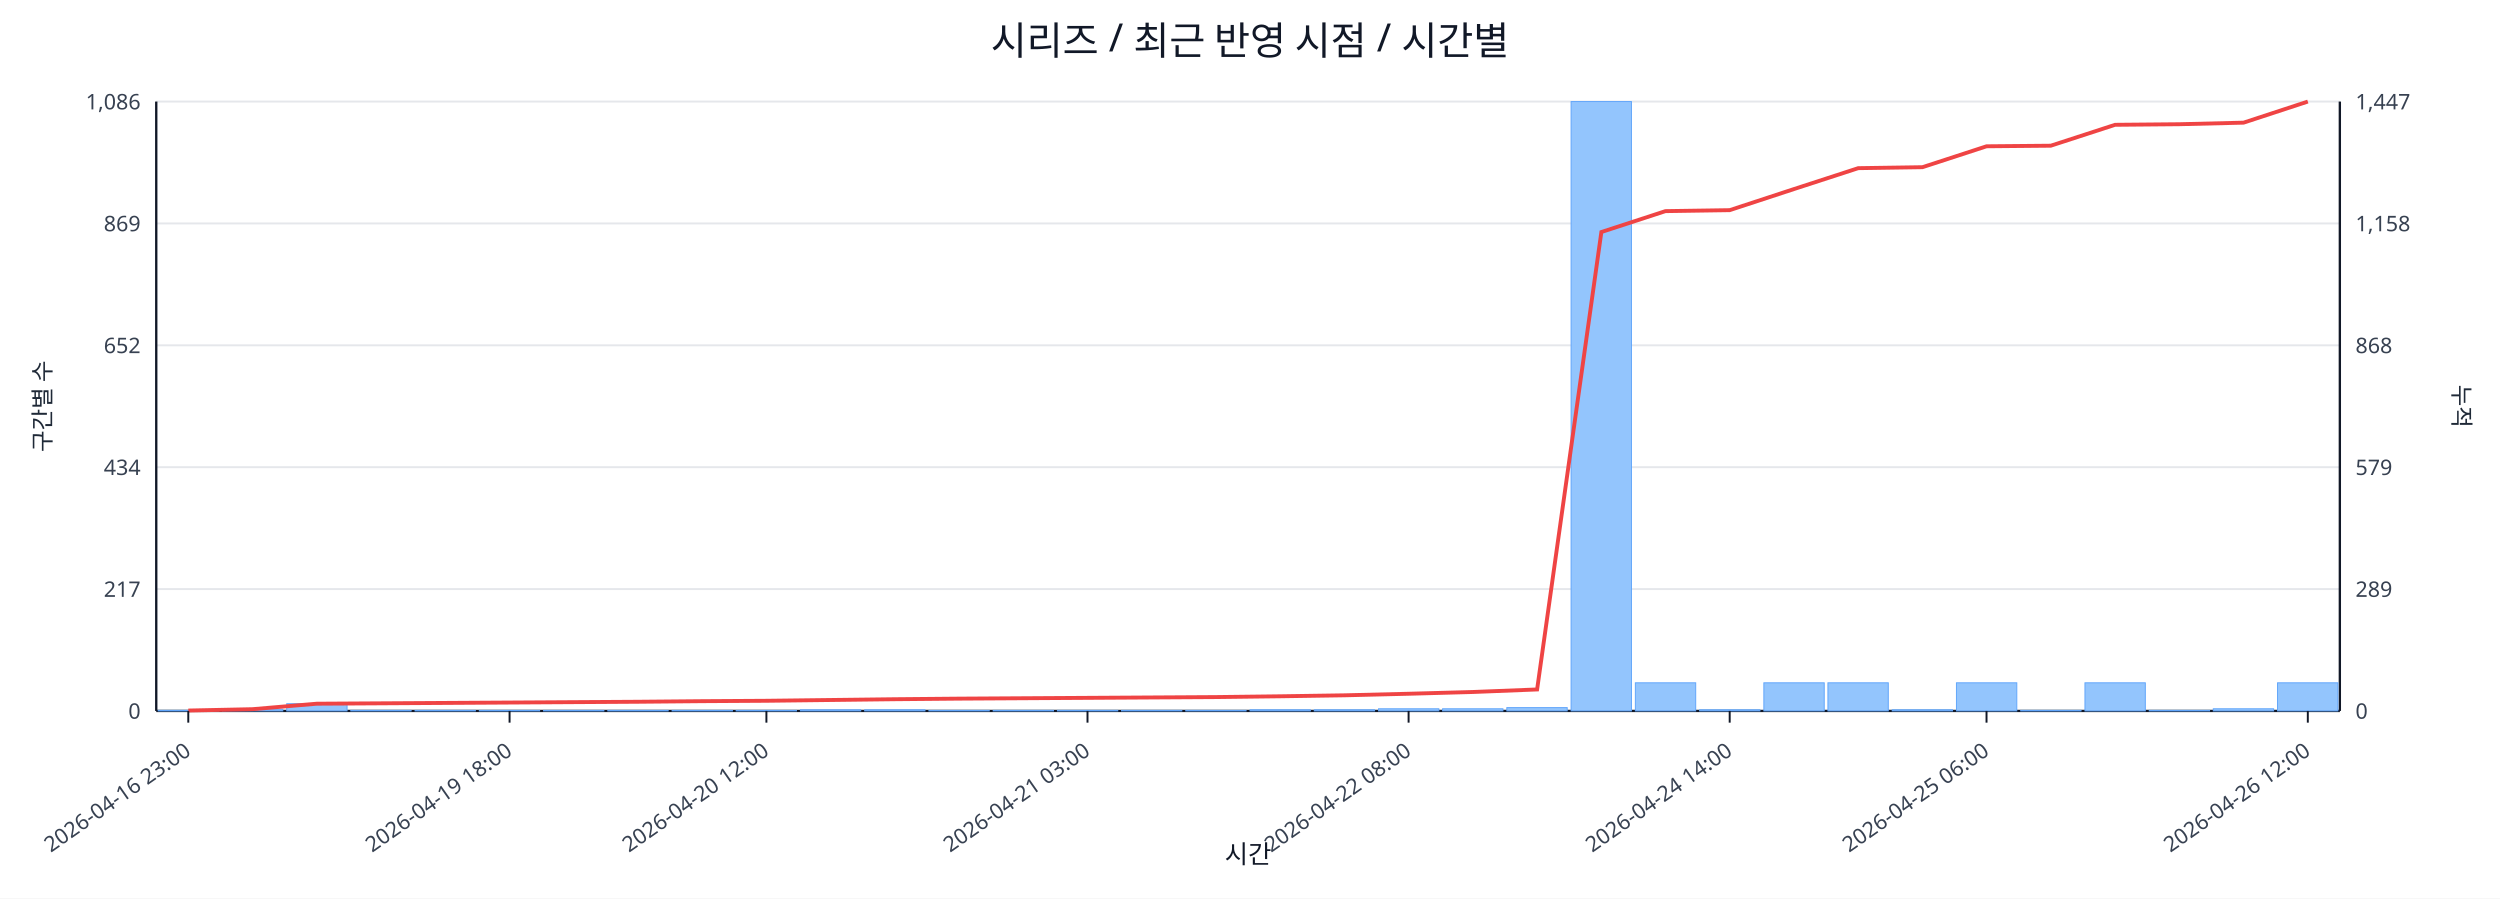
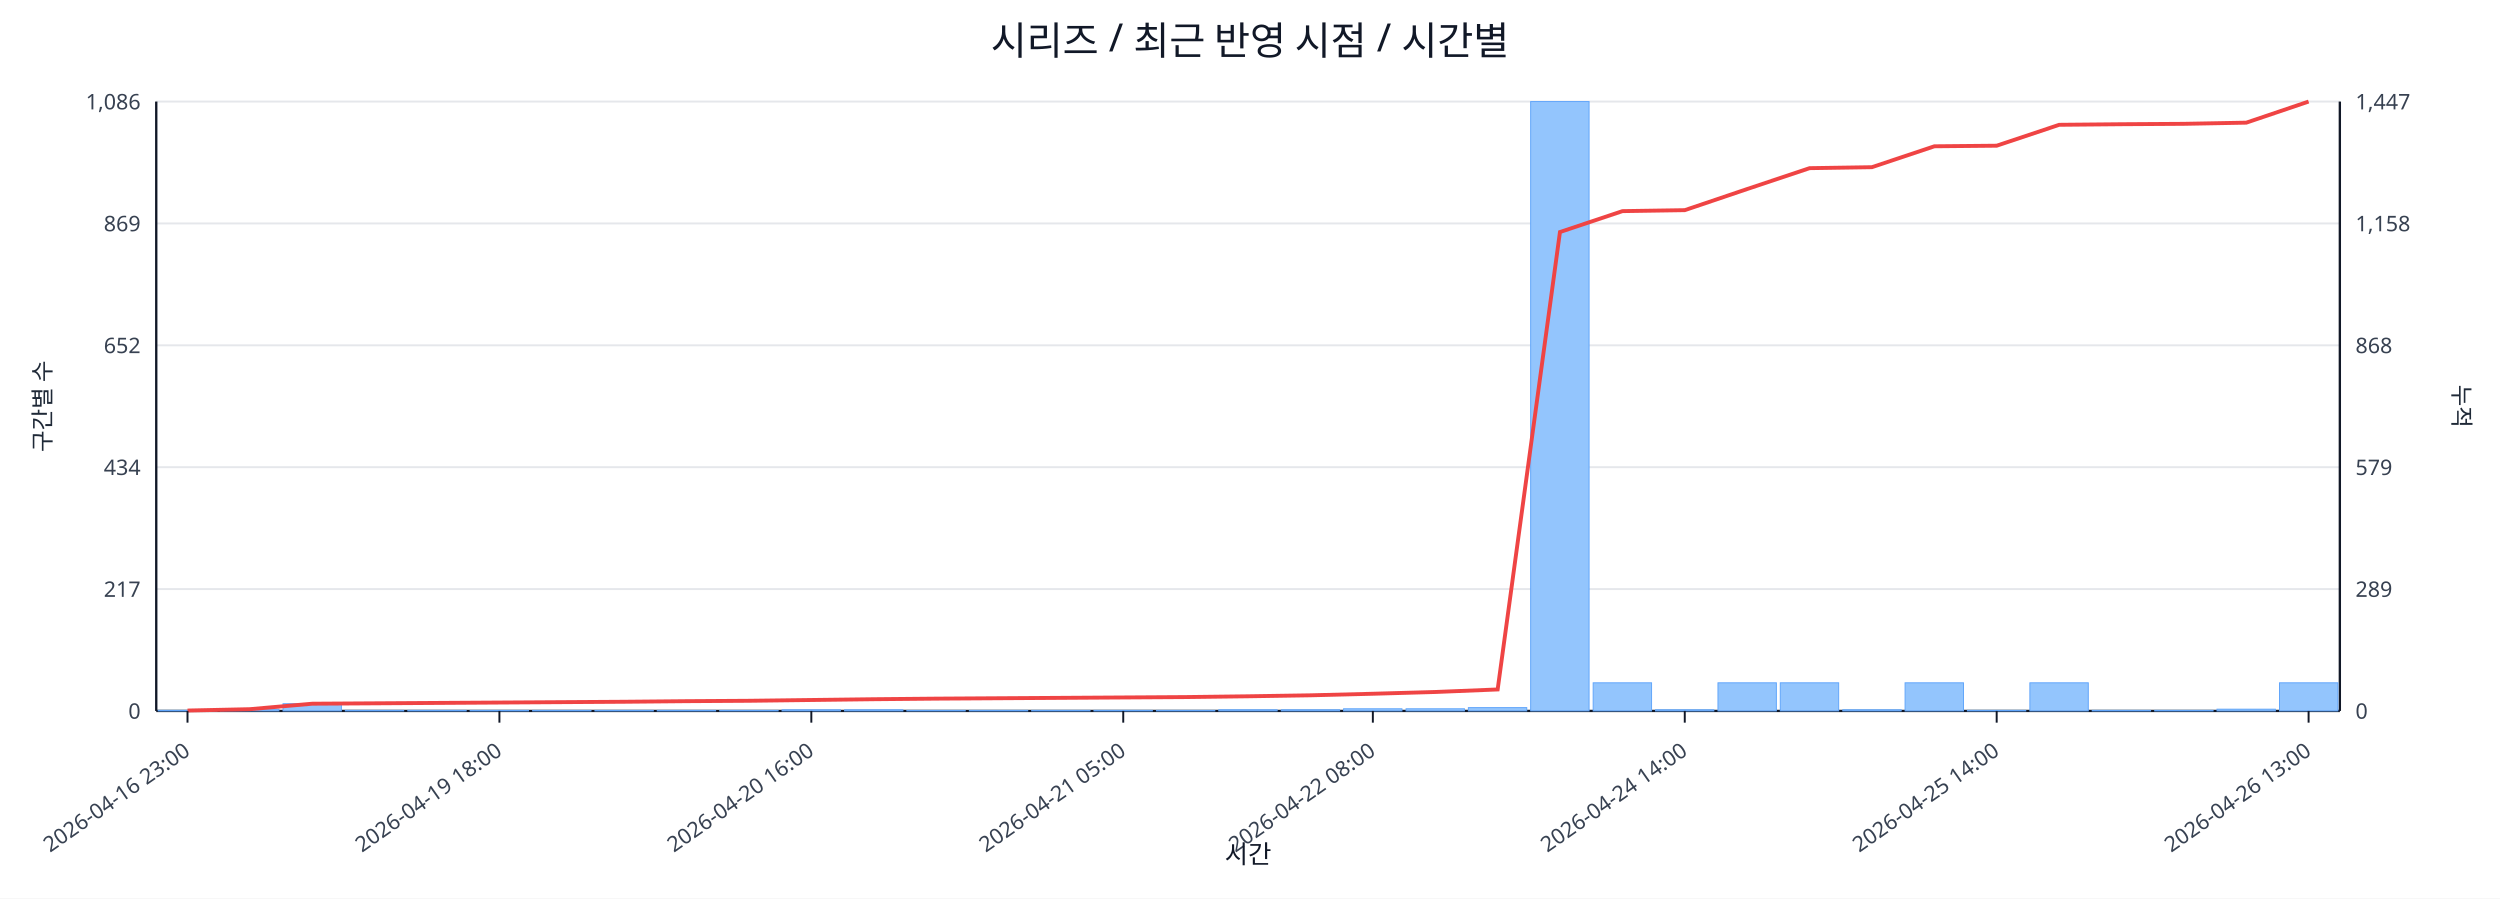
<svg xmlns="http://www.w3.org/2000/svg" width="1280" height="460" viewBox="0 0 1280 460">
  <rect x="0" y="0" width="100%" height="100%" fill="#ffffff" />
  <text x="640.0" y="28" font-size="20" text-anchor="middle" font-family="sans-serif" fill="#111827">시리즈 / 최근 반영 시점 / 시간별</text>
  <line x1="80.0" y1="52.0" x2="1198.0" y2="52.0" stroke="#e5e7eb" stroke-width="1" />
  <text x="72.0" y="56.0" font-size="11" text-anchor="end" font-family="sans-serif" fill="#374151">1,086</text>
  <text x="1206.0" y="56.0" font-size="11" text-anchor="start" font-family="sans-serif" fill="#374151">1,447</text>
  <line x1="80.0" y1="114.4" x2="1198.0" y2="114.4" stroke="#e5e7eb" stroke-width="1" />
  <text x="72.0" y="118.4" font-size="11" text-anchor="end" font-family="sans-serif" fill="#374151">869</text>
  <text x="1206.0" y="118.4" font-size="11" text-anchor="start" font-family="sans-serif" fill="#374151">1,158</text>
  <line x1="80.0" y1="176.8" x2="1198.0" y2="176.8" stroke="#e5e7eb" stroke-width="1" />
  <text x="72.0" y="180.8" font-size="11" text-anchor="end" font-family="sans-serif" fill="#374151">652</text>
  <text x="1206.0" y="180.8" font-size="11" text-anchor="start" font-family="sans-serif" fill="#374151">868</text>
  <line x1="80.0" y1="239.2" x2="1198.0" y2="239.2" stroke="#e5e7eb" stroke-width="1" />
  <text x="72.0" y="243.2" font-size="11" text-anchor="end" font-family="sans-serif" fill="#374151">434</text>
  <text x="1206.0" y="243.2" font-size="11" text-anchor="start" font-family="sans-serif" fill="#374151">579</text>
  <line x1="80.0" y1="301.6" x2="1198.0" y2="301.6" stroke="#e5e7eb" stroke-width="1" />
  <text x="72.0" y="305.6" font-size="11" text-anchor="end" font-family="sans-serif" fill="#374151">217</text>
  <text x="1206.0" y="305.6" font-size="11" text-anchor="start" font-family="sans-serif" fill="#374151">289</text>
  <line x1="80.0" y1="364.0" x2="1198.0" y2="364.0" stroke="#e5e7eb" stroke-width="1" />
  <text x="72.0" y="368.0" font-size="11" text-anchor="end" font-family="sans-serif" fill="#374151">0</text>
  <text x="1206.0" y="368.0" font-size="11" text-anchor="start" font-family="sans-serif" fill="#374151">0</text>
  <line x1="80.0" y1="364.0" x2="1198.0" y2="364.0" stroke="#111827" stroke-width="1.2" />
  <line x1="80.0" y1="52.0" x2="80.0" y2="364.0" stroke="#111827" stroke-width="1.2" />
  <line x1="1198.0" y1="52.0" x2="1198.0" y2="364.0" stroke="#111827" stroke-width="1.2" />
-   <rect x="81.0" y="363.7" width="30.9" height="0.3" fill="#93c5fd" stroke="#60a5fa" stroke-width="0.5" />
-   <rect x="113.9" y="363.1" width="30.9" height="0.9" fill="#93c5fd" stroke="#60a5fa" stroke-width="0.5" />
-   <rect x="146.8" y="360.3" width="30.9" height="3.7" fill="#93c5fd" stroke="#60a5fa" stroke-width="0.5" />
-   <rect x="179.6" y="363.7" width="30.9" height="0.3" fill="#93c5fd" stroke="#60a5fa" stroke-width="0.5" />
-   <rect x="212.5" y="363.7" width="30.9" height="0.3" fill="#93c5fd" stroke="#60a5fa" stroke-width="0.5" />
-   <rect x="245.4" y="363.7" width="30.9" height="0.3" fill="#93c5fd" stroke="#60a5fa" stroke-width="0.5" />
-   <rect x="278.3" y="363.7" width="30.9" height="0.3" fill="#93c5fd" stroke="#60a5fa" stroke-width="0.5" />
-   <rect x="311.2" y="363.7" width="30.9" height="0.3" fill="#93c5fd" stroke="#60a5fa" stroke-width="0.5" />
-   <rect x="344.1" y="363.7" width="30.9" height="0.3" fill="#93c5fd" stroke="#60a5fa" stroke-width="0.5" />
-   <rect x="376.9" y="363.7" width="30.9" height="0.3" fill="#93c5fd" stroke="#60a5fa" stroke-width="0.5" />
-   <rect x="409.8" y="363.4" width="30.9" height="0.6" fill="#93c5fd" stroke="#60a5fa" stroke-width="0.5" />
-   <rect x="442.7" y="363.4" width="30.9" height="0.6" fill="#93c5fd" stroke="#60a5fa" stroke-width="0.5" />
-   <rect x="475.6" y="363.7" width="30.9" height="0.3" fill="#93c5fd" stroke="#60a5fa" stroke-width="0.5" />
-   <rect x="508.5" y="363.7" width="30.9" height="0.3" fill="#93c5fd" stroke="#60a5fa" stroke-width="0.5" />
-   <rect x="541.4" y="363.7" width="30.9" height="0.3" fill="#93c5fd" stroke="#60a5fa" stroke-width="0.5" />
-   <rect x="574.2" y="363.7" width="30.9" height="0.3" fill="#93c5fd" stroke="#60a5fa" stroke-width="0.5" />
-   <rect x="607.1" y="363.7" width="30.9" height="0.3" fill="#93c5fd" stroke="#60a5fa" stroke-width="0.5" />
-   <rect x="640.0" y="363.4" width="30.9" height="0.6" fill="#93c5fd" stroke="#60a5fa" stroke-width="0.5" />
-   <rect x="672.9" y="363.4" width="30.9" height="0.6" fill="#93c5fd" stroke="#60a5fa" stroke-width="0.5" />
-   <rect x="705.8" y="362.9" width="30.9" height="1.1" fill="#93c5fd" stroke="#60a5fa" stroke-width="0.5" />
-   <rect x="738.6" y="362.9" width="30.9" height="1.1" fill="#93c5fd" stroke="#60a5fa" stroke-width="0.5" />
-   <rect x="771.5" y="362.3" width="30.9" height="1.7" fill="#93c5fd" stroke="#60a5fa" stroke-width="0.5" />
-   <rect x="804.4" y="52.0" width="30.9" height="312.0" fill="#93c5fd" stroke="#60a5fa" stroke-width="0.5" />
-   <rect x="837.3" y="349.6" width="30.9" height="14.4" fill="#93c5fd" stroke="#60a5fa" stroke-width="0.5" />
-   <rect x="870.2" y="363.4" width="30.9" height="0.6" fill="#93c5fd" stroke="#60a5fa" stroke-width="0.5" />
-   <rect x="903.1" y="349.6" width="30.9" height="14.4" fill="#93c5fd" stroke="#60a5fa" stroke-width="0.5" />
-   <rect x="935.9" y="349.6" width="30.9" height="14.4" fill="#93c5fd" stroke="#60a5fa" stroke-width="0.5" />
-   <rect x="968.8" y="363.4" width="30.9" height="0.6" fill="#93c5fd" stroke="#60a5fa" stroke-width="0.5" />
-   <rect x="1001.7" y="349.6" width="30.9" height="14.4" fill="#93c5fd" stroke="#60a5fa" stroke-width="0.5" />
-   <rect x="1034.6" y="363.7" width="30.9" height="0.3" fill="#93c5fd" stroke="#60a5fa" stroke-width="0.5" />
-   <rect x="1067.5" y="349.6" width="30.9" height="14.4" fill="#93c5fd" stroke="#60a5fa" stroke-width="0.5" />
-   <rect x="1100.4" y="363.7" width="30.9" height="0.3" fill="#93c5fd" stroke="#60a5fa" stroke-width="0.5" />
-   <rect x="1133.2" y="362.9" width="30.9" height="1.1" fill="#93c5fd" stroke="#60a5fa" stroke-width="0.5" />
-   <rect x="1166.1" y="349.6" width="30.9" height="14.4" fill="#93c5fd" stroke="#60a5fa" stroke-width="0.5" />
-   <polyline fill="none" stroke="#ef4444" stroke-width="2" points="96.4,363.8 129.3,363.1 162.2,360.3 195.1,360.1 228.0,359.9 260.9,359.7 293.7,359.5 326.6,359.3 359.5,359.0 392.4,358.8 425.3,358.4 458.1,358.0 491.0,357.7 523.9,357.5 556.8,357.3 589.7,357.1 622.6,356.9 655.4,356.5 688.3,356.0 721.2,355.2 754.1,354.3 787.0,353.0 819.9,118.8 852.7,108.1 885.6,107.6 918.5,96.8 951.4,86.1 984.3,85.6 1017.1,74.9 1050.0,74.6 1082.9,63.9 1115.8,63.6 1148.7,62.8 1181.6,52.0" />
-   <line x1="96.4" y1="364.0" x2="96.4" y2="370.0" stroke="#111827" stroke-width="1" />
-   <text x="98.4" y="386.0" font-size="11" text-anchor="end" transform="rotate(-35 98.4 386.0)" font-family="sans-serif" fill="#374151">2026-04-16 23:00</text>
-   <line x1="260.9" y1="364.0" x2="260.9" y2="370.0" stroke="#111827" stroke-width="1" />
-   <text x="262.9" y="386.0" font-size="11" text-anchor="end" transform="rotate(-35 262.9 386.0)" font-family="sans-serif" fill="#374151">2026-04-19 18:00</text>
-   <line x1="392.4" y1="364.0" x2="392.4" y2="370.0" stroke="#111827" stroke-width="1" />
-   <text x="394.4" y="386.0" font-size="11" text-anchor="end" transform="rotate(-35 394.4 386.0)" font-family="sans-serif" fill="#374151">2026-04-20 12:00</text>
-   <line x1="556.8" y1="364.0" x2="556.8" y2="370.0" stroke="#111827" stroke-width="1" />
-   <text x="558.8" y="386.0" font-size="11" text-anchor="end" transform="rotate(-35 558.8 386.0)" font-family="sans-serif" fill="#374151">2026-04-21 03:00</text>
-   <line x1="721.2" y1="364.0" x2="721.2" y2="370.0" stroke="#111827" stroke-width="1" />
-   <text x="723.2" y="386.0" font-size="11" text-anchor="end" transform="rotate(-35 723.2 386.0)" font-family="sans-serif" fill="#374151">2026-04-22 08:00</text>
-   <line x1="885.6" y1="364.0" x2="885.6" y2="370.0" stroke="#111827" stroke-width="1" />
-   <text x="887.6" y="386.0" font-size="11" text-anchor="end" transform="rotate(-35 887.6 386.0)" font-family="sans-serif" fill="#374151">2026-04-24 14:00</text>
-   <line x1="1017.1" y1="364.0" x2="1017.1" y2="370.0" stroke="#111827" stroke-width="1" />
-   <text x="1019.1" y="386.0" font-size="11" text-anchor="end" transform="rotate(-35 1019.1 386.0)" font-family="sans-serif" fill="#374151">2026-04-25 06:00</text>
-   <line x1="1181.6" y1="364.0" x2="1181.6" y2="370.0" stroke="#111827" stroke-width="1" />
-   <text x="1183.6" y="386.0" font-size="11" text-anchor="end" transform="rotate(-35 1183.6 386.0)" font-family="sans-serif" fill="#374151">2026-04-26 12:00</text>
+   <rect x="81.0" y="363.7" width="29.9" height="0.3" fill="#93c5fd" stroke="#60a5fa" stroke-width="0.5" />
+   <rect x="112.9" y="363.1" width="29.9" height="0.9" fill="#93c5fd" stroke="#60a5fa" stroke-width="0.5" />
+   <rect x="144.9" y="360.3" width="29.9" height="3.7" fill="#93c5fd" stroke="#60a5fa" stroke-width="0.5" />
+   <rect x="176.8" y="363.7" width="29.9" height="0.3" fill="#93c5fd" stroke="#60a5fa" stroke-width="0.5" />
+   <rect x="208.8" y="363.7" width="29.9" height="0.3" fill="#93c5fd" stroke="#60a5fa" stroke-width="0.5" />
+   <rect x="240.7" y="363.7" width="29.9" height="0.3" fill="#93c5fd" stroke="#60a5fa" stroke-width="0.5" />
+   <rect x="272.7" y="363.7" width="29.9" height="0.3" fill="#93c5fd" stroke="#60a5fa" stroke-width="0.5" />
+   <rect x="304.6" y="363.7" width="29.9" height="0.3" fill="#93c5fd" stroke="#60a5fa" stroke-width="0.5" />
+   <rect x="336.5" y="363.7" width="29.9" height="0.3" fill="#93c5fd" stroke="#60a5fa" stroke-width="0.5" />
+   <rect x="368.5" y="363.7" width="29.9" height="0.3" fill="#93c5fd" stroke="#60a5fa" stroke-width="0.5" />
+   <rect x="400.4" y="363.4" width="29.9" height="0.6" fill="#93c5fd" stroke="#60a5fa" stroke-width="0.5" />
+   <rect x="432.4" y="363.4" width="29.9" height="0.6" fill="#93c5fd" stroke="#60a5fa" stroke-width="0.5" />
+   <rect x="464.3" y="363.7" width="29.9" height="0.3" fill="#93c5fd" stroke="#60a5fa" stroke-width="0.5" />
+   <rect x="496.3" y="363.7" width="29.9" height="0.3" fill="#93c5fd" stroke="#60a5fa" stroke-width="0.5" />
+   <rect x="528.2" y="363.7" width="29.9" height="0.3" fill="#93c5fd" stroke="#60a5fa" stroke-width="0.5" />
+   <rect x="560.1" y="363.7" width="29.9" height="0.3" fill="#93c5fd" stroke="#60a5fa" stroke-width="0.5" />
+   <rect x="592.1" y="363.7" width="29.9" height="0.3" fill="#93c5fd" stroke="#60a5fa" stroke-width="0.5" />
+   <rect x="624.0" y="363.4" width="29.9" height="0.6" fill="#93c5fd" stroke="#60a5fa" stroke-width="0.5" />
+   <rect x="656.0" y="363.4" width="29.9" height="0.6" fill="#93c5fd" stroke="#60a5fa" stroke-width="0.5" />
+   <rect x="687.9" y="362.9" width="29.9" height="1.1" fill="#93c5fd" stroke="#60a5fa" stroke-width="0.5" />
+   <rect x="719.9" y="362.9" width="29.9" height="1.1" fill="#93c5fd" stroke="#60a5fa" stroke-width="0.5" />
+   <rect x="751.8" y="362.3" width="29.9" height="1.7" fill="#93c5fd" stroke="#60a5fa" stroke-width="0.5" />
+   <rect x="783.7" y="52.0" width="29.9" height="312.0" fill="#93c5fd" stroke="#60a5fa" stroke-width="0.5" />
+   <rect x="815.7" y="349.6" width="29.9" height="14.4" fill="#93c5fd" stroke="#60a5fa" stroke-width="0.5" />
+   <rect x="847.6" y="363.4" width="29.9" height="0.6" fill="#93c5fd" stroke="#60a5fa" stroke-width="0.5" />
+   <rect x="879.6" y="349.6" width="29.9" height="14.4" fill="#93c5fd" stroke="#60a5fa" stroke-width="0.5" />
+   <rect x="911.5" y="349.6" width="29.9" height="14.4" fill="#93c5fd" stroke="#60a5fa" stroke-width="0.5" />
+   <rect x="943.5" y="363.4" width="29.9" height="0.6" fill="#93c5fd" stroke="#60a5fa" stroke-width="0.5" />
+   <rect x="975.4" y="349.6" width="29.9" height="14.4" fill="#93c5fd" stroke="#60a5fa" stroke-width="0.5" />
+   <rect x="1007.3" y="363.7" width="29.9" height="0.3" fill="#93c5fd" stroke="#60a5fa" stroke-width="0.5" />
+   <rect x="1039.3" y="349.6" width="29.9" height="14.4" fill="#93c5fd" stroke="#60a5fa" stroke-width="0.5" />
+   <rect x="1071.2" y="363.7" width="29.9" height="0.3" fill="#93c5fd" stroke="#60a5fa" stroke-width="0.5" />
+   <rect x="1103.2" y="363.7" width="29.9" height="0.3" fill="#93c5fd" stroke="#60a5fa" stroke-width="0.5" />
+   <rect x="1135.1" y="363.1" width="29.9" height="0.9" fill="#93c5fd" stroke="#60a5fa" stroke-width="0.5" />
+   <rect x="1167.1" y="349.6" width="29.9" height="14.4" fill="#93c5fd" stroke="#60a5fa" stroke-width="0.5" />
+   <polyline fill="none" stroke="#ef4444" stroke-width="2" points="96.0,363.8 127.9,363.1 159.9,360.3 191.8,360.1 223.7,359.9 255.7,359.7 287.6,359.5 319.6,359.3 351.5,359.0 383.5,358.8 415.4,358.4 447.3,358.0 479.3,357.7 511.2,357.5 543.2,357.3 575.1,357.1 607.1,356.9 639.0,356.5 670.9,356.0 702.9,355.2 734.8,354.3 766.8,353.0 798.7,118.8 830.7,108.1 862.6,107.6 894.5,96.8 926.5,86.1 958.4,85.6 990.4,74.9 1022.3,74.6 1054.3,63.9 1086.2,63.6 1118.1,63.4 1150.1,62.8 1182.0,52.0" />
+   <line x1="96.0" y1="364.0" x2="96.0" y2="370.0" stroke="#111827" stroke-width="1" />
+   <text x="98.0" y="386.0" font-size="11" text-anchor="end" transform="rotate(-35 98.0 386.0)" font-family="sans-serif" fill="#374151">2026-04-16 23:00</text>
+   <line x1="255.7" y1="364.0" x2="255.7" y2="370.0" stroke="#111827" stroke-width="1" />
+   <text x="257.7" y="386.0" font-size="11" text-anchor="end" transform="rotate(-35 257.7 386.0)" font-family="sans-serif" fill="#374151">2026-04-19 18:00</text>
+   <line x1="415.4" y1="364.0" x2="415.4" y2="370.0" stroke="#111827" stroke-width="1" />
+   <text x="417.4" y="386.0" font-size="11" text-anchor="end" transform="rotate(-35 417.4 386.0)" font-family="sans-serif" fill="#374151">2026-04-20 16:00</text>
+   <line x1="575.1" y1="364.0" x2="575.1" y2="370.0" stroke="#111827" stroke-width="1" />
+   <text x="577.1" y="386.0" font-size="11" text-anchor="end" transform="rotate(-35 577.1 386.0)" font-family="sans-serif" fill="#374151">2026-04-21 05:00</text>
+   <line x1="702.9" y1="364.0" x2="702.9" y2="370.0" stroke="#111827" stroke-width="1" />
+   <text x="704.9" y="386.0" font-size="11" text-anchor="end" transform="rotate(-35 704.9 386.0)" font-family="sans-serif" fill="#374151">2026-04-22 08:00</text>
+   <line x1="862.6" y1="364.0" x2="862.6" y2="370.0" stroke="#111827" stroke-width="1" />
+   <text x="864.6" y="386.0" font-size="11" text-anchor="end" transform="rotate(-35 864.6 386.0)" font-family="sans-serif" fill="#374151">2026-04-24 14:00</text>
+   <line x1="1022.3" y1="364.0" x2="1022.3" y2="370.0" stroke="#111827" stroke-width="1" />
+   <text x="1024.3" y="386.0" font-size="11" text-anchor="end" transform="rotate(-35 1024.3 386.0)" font-family="sans-serif" fill="#374151">2026-04-25 14:00</text>
+   <line x1="1182.0" y1="364.0" x2="1182.0" y2="370.0" stroke="#111827" stroke-width="1" />
+   <text x="1184.0" y="386.0" font-size="11" text-anchor="end" transform="rotate(-35 1184.0 386.0)" font-family="sans-serif" fill="#374151">2026-04-26 13:00</text>
  <text x="26" y="208.0" font-size="12" transform="rotate(-90 26 208.0)" text-anchor="middle" font-family="sans-serif" fill="#1f2937">구간별 수</text>
  <text x="1256.0" y="208.0" font-size="12" transform="rotate(90 1256.0 208.0)" text-anchor="middle" font-family="sans-serif" fill="#1f2937">누적</text>
  <text x="639.0" y="442.0" font-size="13" text-anchor="middle" font-family="sans-serif" fill="#111827">시간</text>
</svg>
